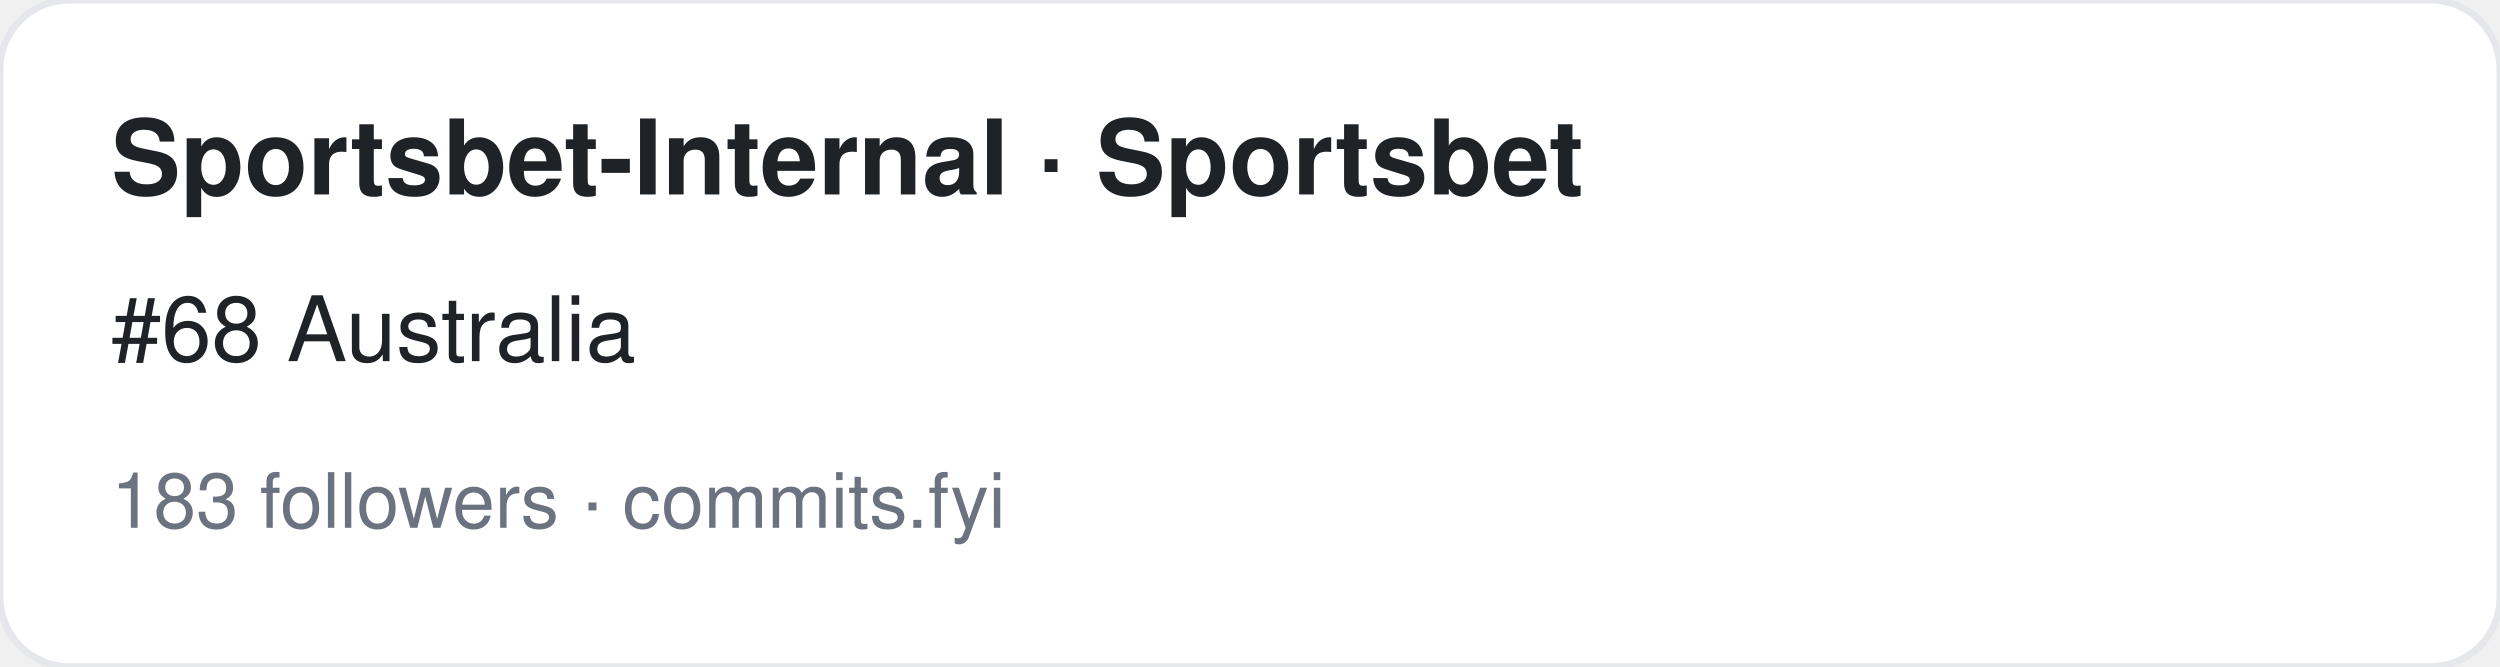
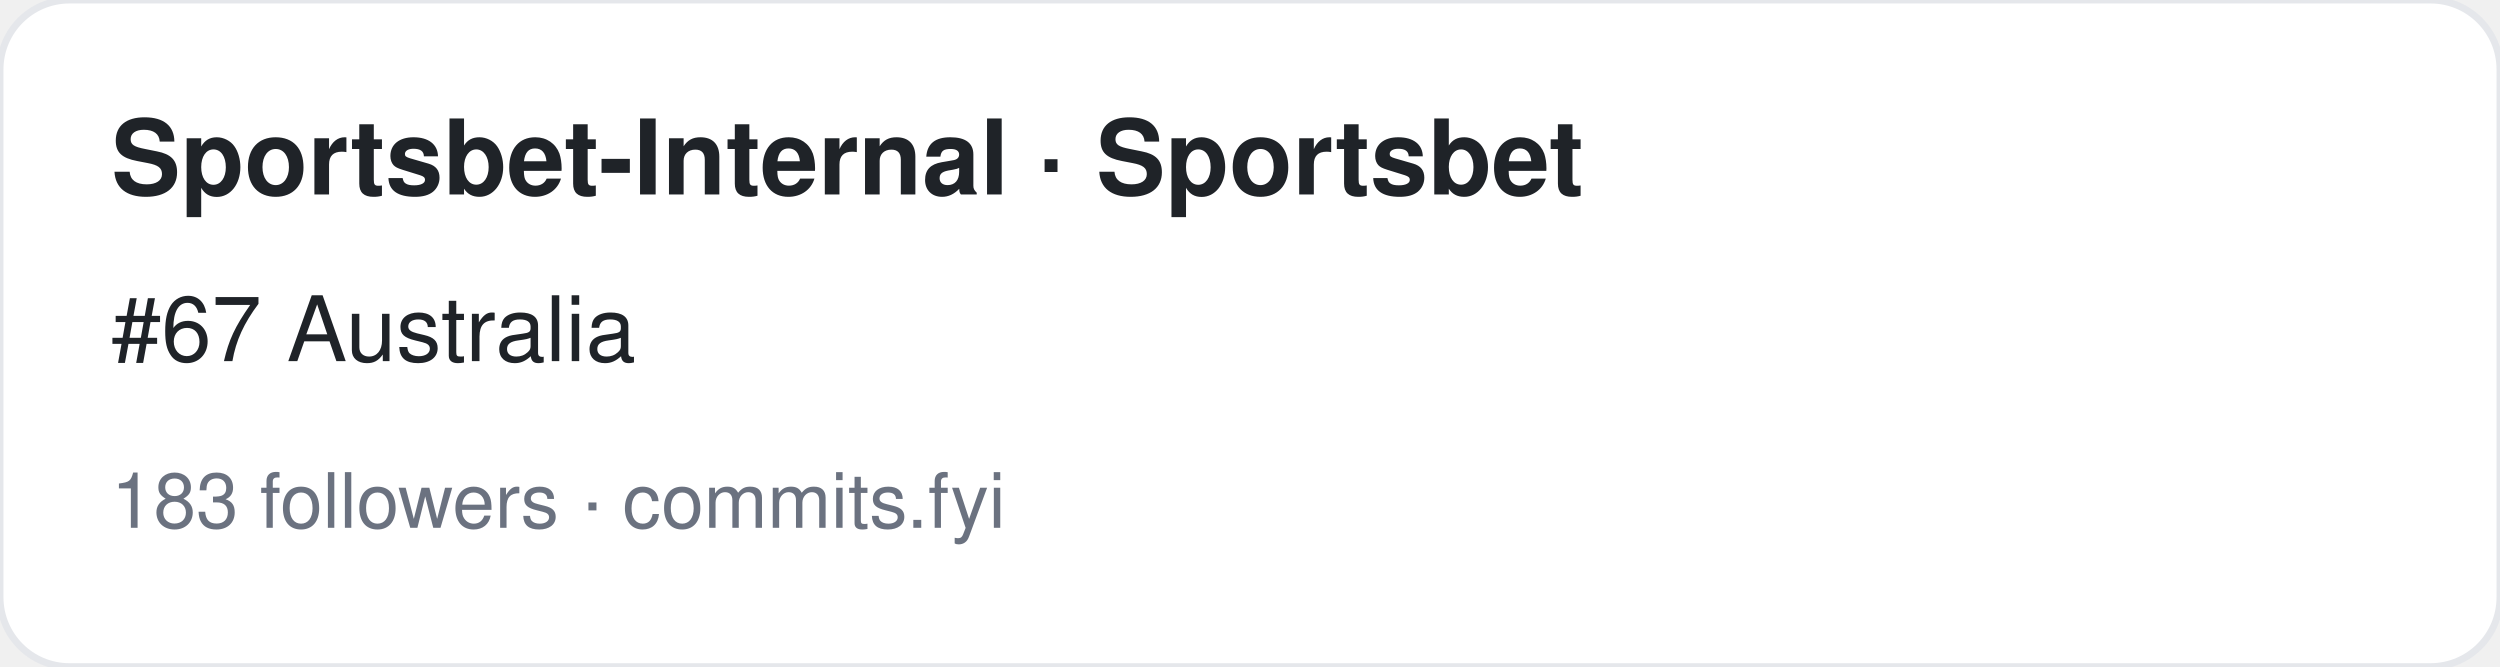
<svg xmlns="http://www.w3.org/2000/svg" width="360" height="96" viewBox="0 0 360 96" font-family="-apple-system,BlinkMacSystemFont,Segoe UI,Helvetica,Arial,sans-serif">
  <rect width="360" height="96" rx="10" fill="#ffffff" stroke="#e5e7eb" />
  <text x="16" y="28" font-size="15" font-weight="700" fill="#1f2328">Sportsbet-Internal · Sportsbet</text>
-   <text x="16" y="52" font-size="13" fill="#1f2328">#68 Australia</text>
+   <text x="16" y="52" font-size="13" fill="#1f2328">#67 Australia</text>
  <text x="16" y="76" font-size="11" fill="#6b7280">183 followers · commits.fyi</text>
</svg>
